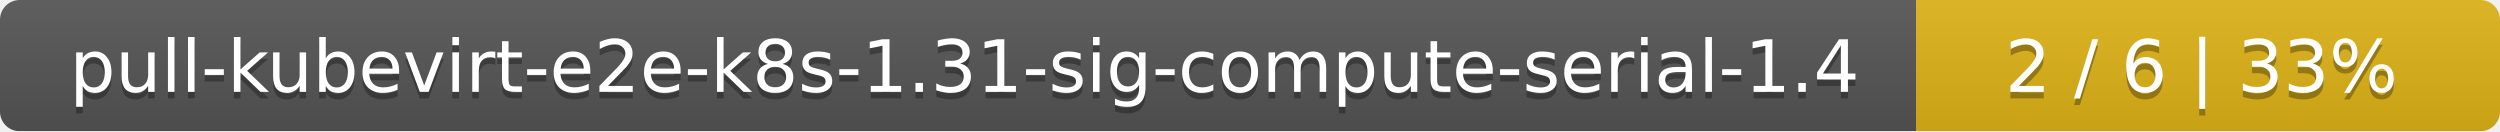
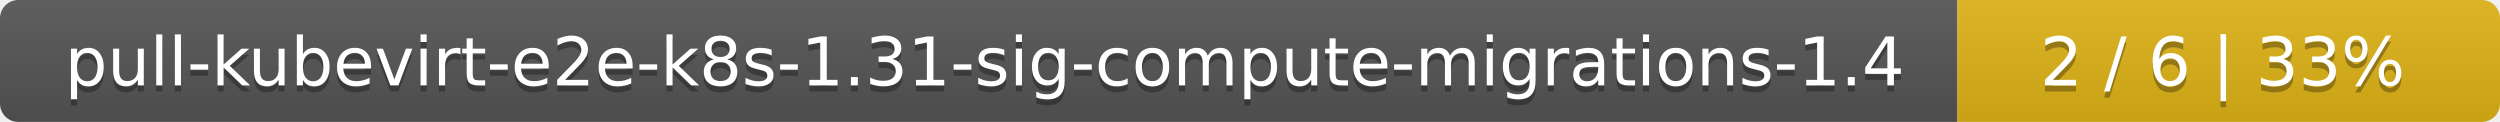
- <svg xmlns="http://www.w3.org/2000/svg" width="381" height="20">
+ <svg xmlns="http://www.w3.org/2000/svg" width="410" height="20">
  <linearGradient id="smooth" x2="0" y2="100%">
    <stop offset="0" stop-color="#bbb" stop-opacity=".1" />
    <stop offset="1" stop-opacity=".1" />
  </linearGradient>
  <mask id="round">
-     <rect width="381" height="20" rx="3" fill="#fff" />
+     <rect width="410" height="20" rx="3" fill="#fff" />
  </mask>
  <g mask="url(#round)">
-     <rect width="292" height="20" fill="#555" />
-     <rect x="292" width="89" height="20" fill="#dfb317" />
-     <rect width="381" height="20" fill="url(#smooth)" />
+     <rect width="321" height="20" fill="#555" />
+     <rect x="321" width="89" height="20" fill="#dfb317" />
+     <rect width="410" height="20" fill="url(#smooth)" />
  </g>
  <g fill="#fff" text-anchor="middle" font-family="DejaVu Sans,Verdana,Geneva,sans-serif" font-size="11">
-     <text x="147" y="15" fill="#010101" fill-opacity=".3">pull-kubevirt-e2e-k8s-1.31-sig-compute-serial-1.4</text>
-     <text x="147" y="14">pull-kubevirt-e2e-k8s-1.31-sig-compute-serial-1.4</text>
-     <text x="335.5" y="15" fill="#010101" fill-opacity=".3">2 / 6    |    33%</text>
-     <text x="335.5" y="14">2 / 6    |    33%</text>
+     <text x="161.5" y="15" fill="#010101" fill-opacity=".3">pull-kubevirt-e2e-k8s-1.31-sig-compute-migrations-1.4</text>
+     <text x="161.5" y="14">pull-kubevirt-e2e-k8s-1.31-sig-compute-migrations-1.4</text>
+     <text x="364.5" y="15" fill="#010101" fill-opacity=".3">2 / 6    |    33%</text>
+     <text x="364.5" y="14">2 / 6    |    33%</text>
  </g>
</svg>
